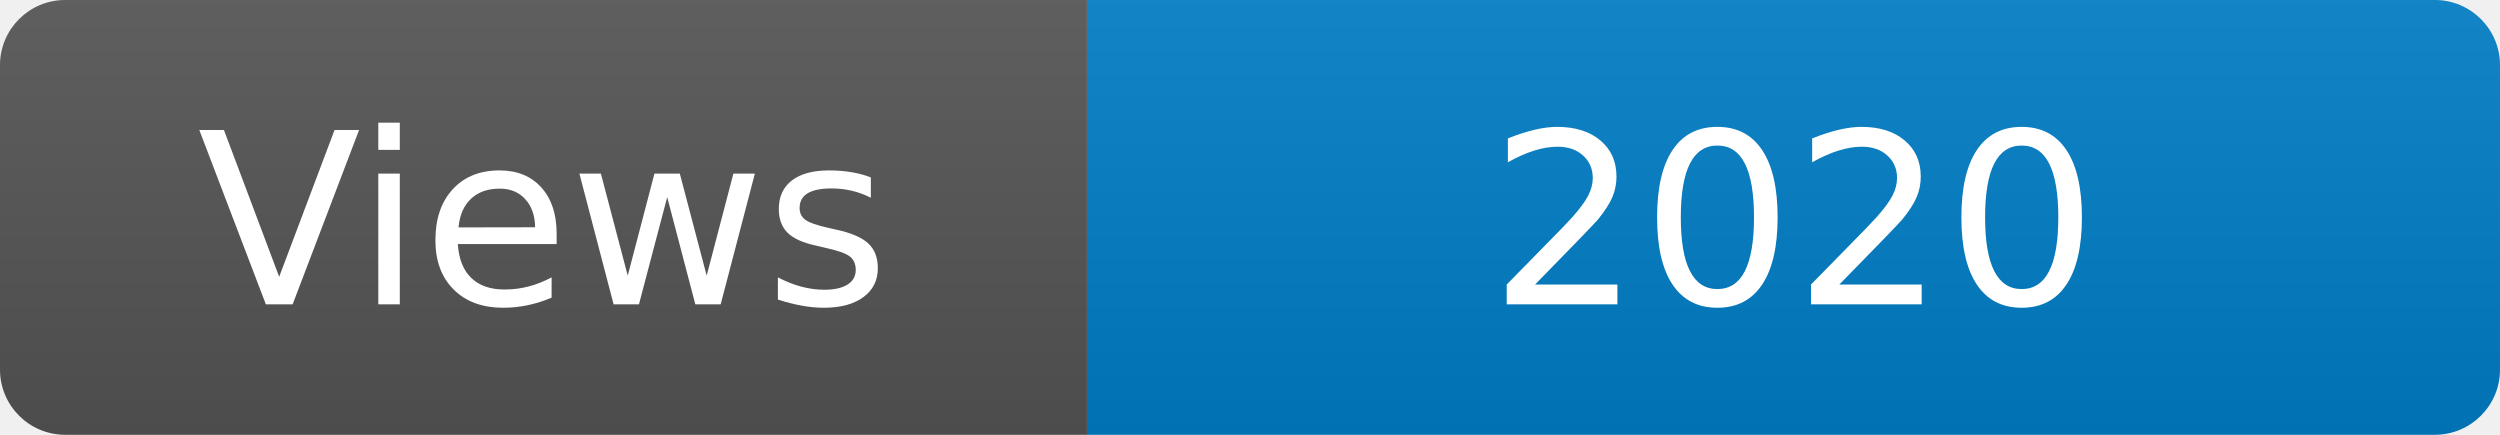
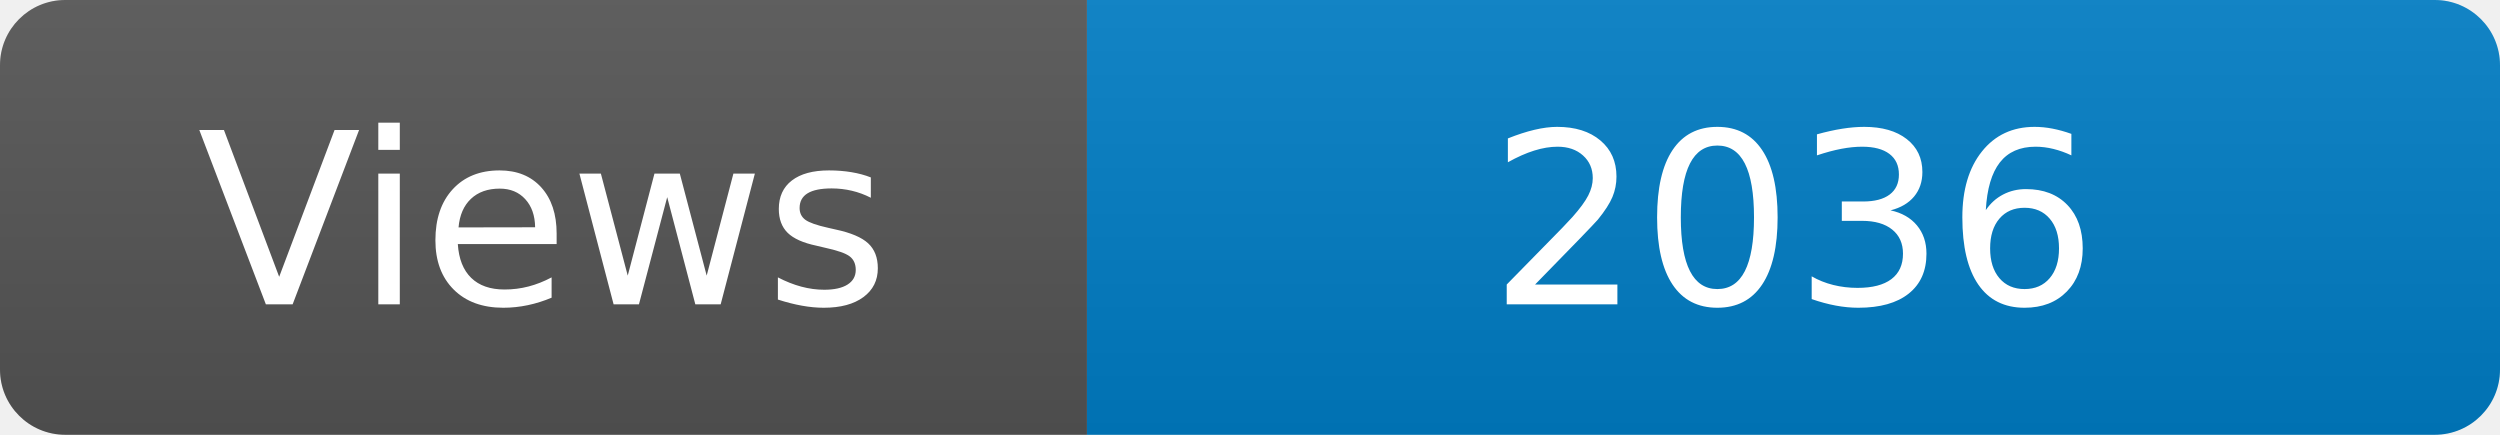
<svg xmlns="http://www.w3.org/2000/svg" width="115" height="20" role="img" aria-label="Maintained?: yes">
  <linearGradient id="s" x2="0" y2="100%">
    <stop offset="0" stop-color="#bbb" stop-opacity=".1" />
    <stop offset="1" stop-opacity=".1" />
  </linearGradient>
  <clipPath id="r">
    <rect width="115" height="20" rx="3" fill="#fff" />
  </clipPath>
  <g clip-path="url(#r)">
    <rect width="50" height="20" fill="#555" />
    <rect x="50" width="160" height="20" fill="#007ec6" />
    <rect width="115" height="20" fill="url(#s)" />
  </g>
  <g fill="#fff" text-anchor="middle" font-family="Verdana,Geneva,DejaVu Sans,sans-serif" font-size="110">
    <text x="250" y="140" transform="scale(.1)" fill="#fff">Views</text>
-     <text x="825" y="140" transform="scale(.1)" fill="#fff">2020</text>
+     <text x="825" y="140" transform="scale(.1)" fill="#fff">2036</text>
  </g>
</svg>
